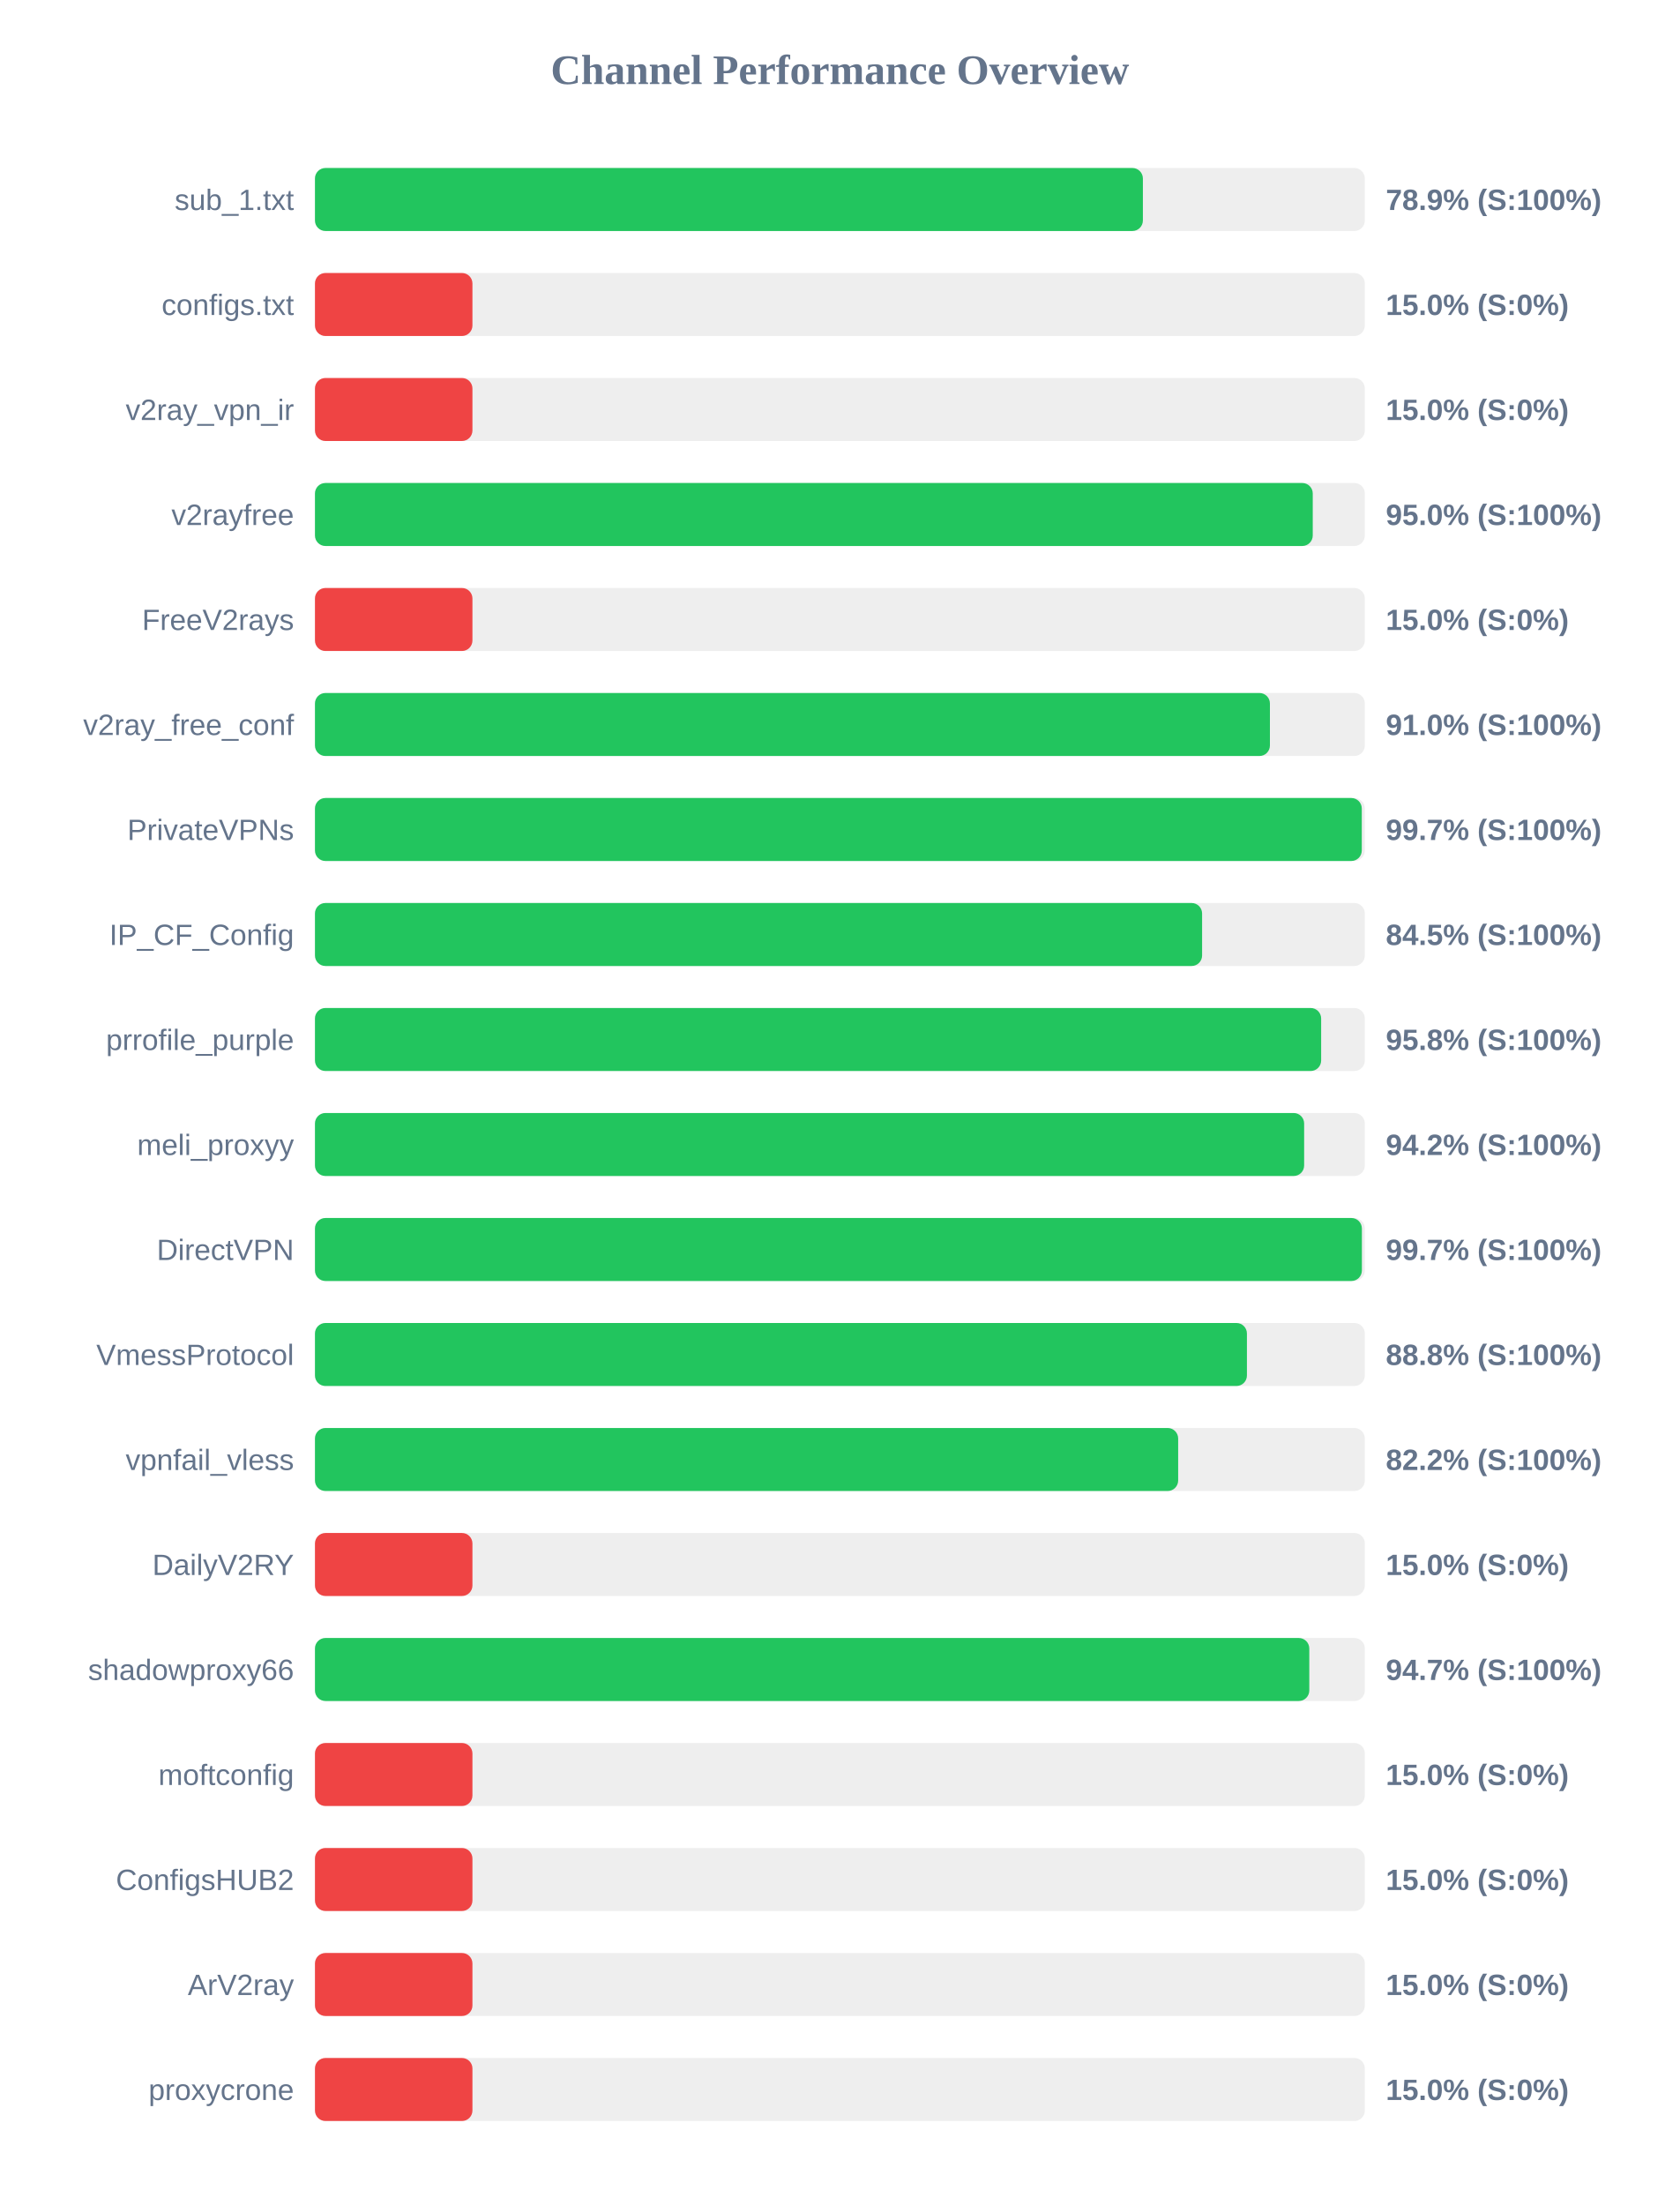
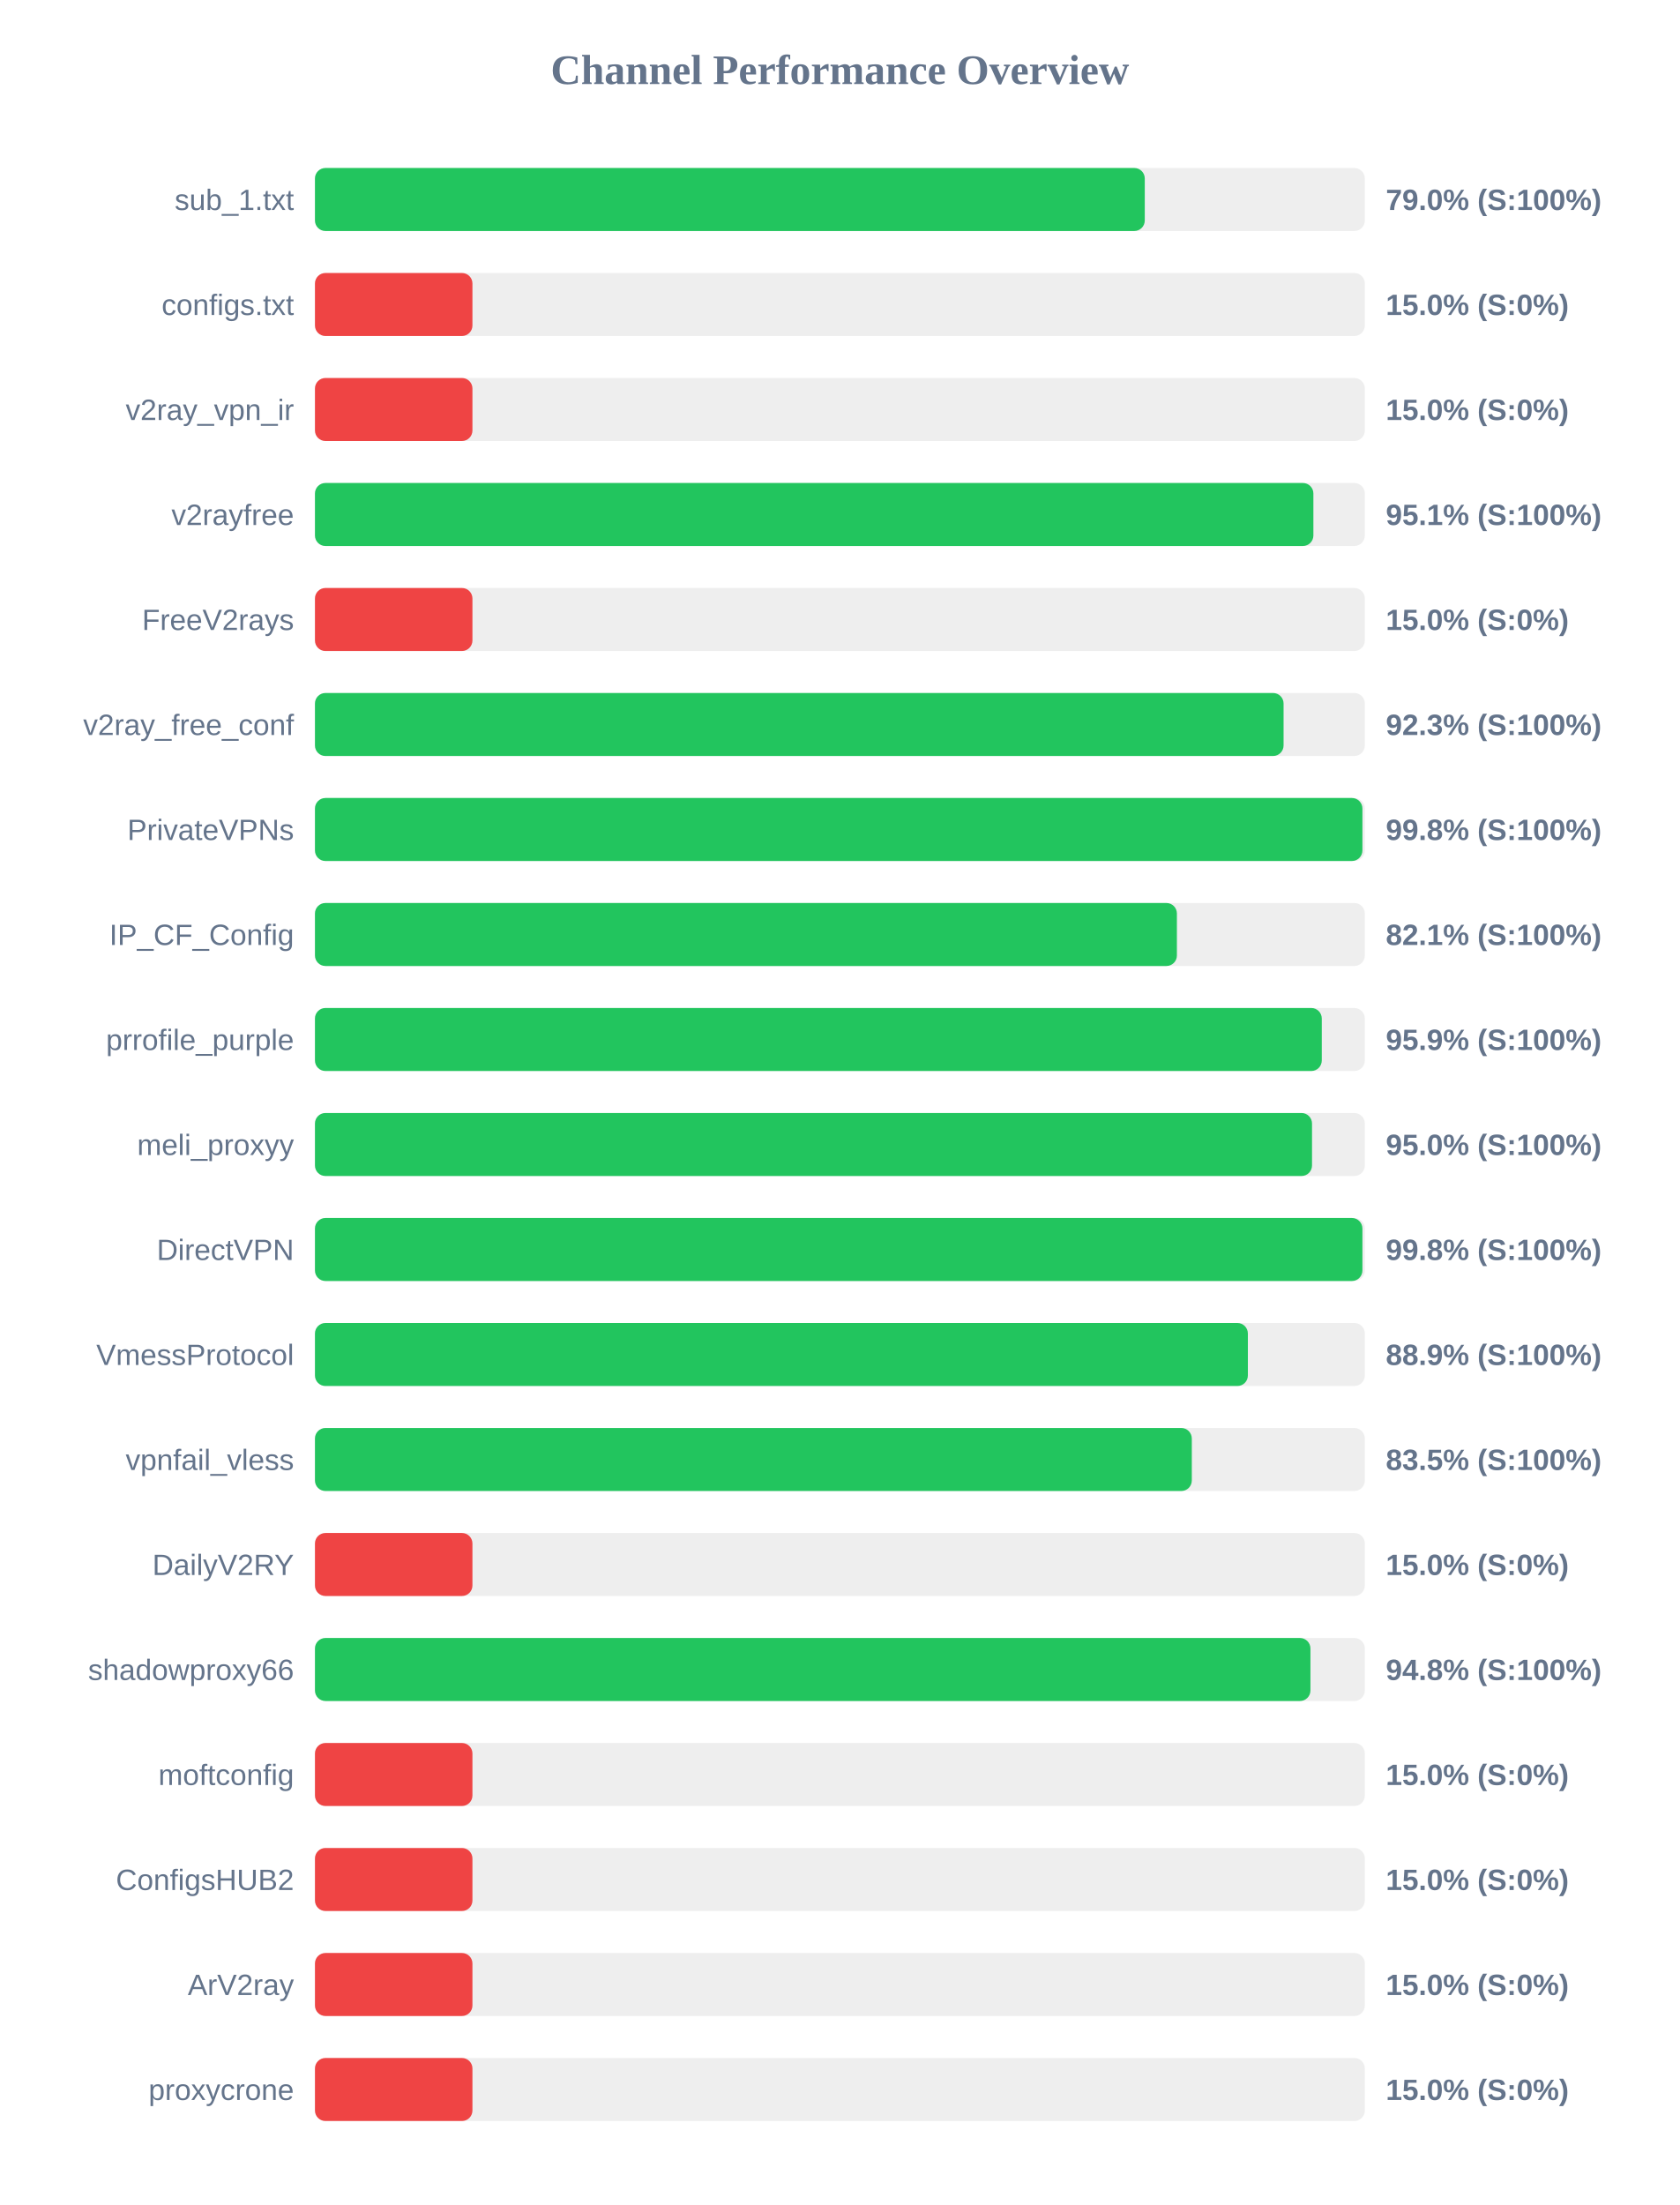
<svg xmlns="http://www.w3.org/2000/svg" width="800" height="1050" version="1.1">
  <style>
        .row { font: 14px Arial; fill: #64748b; }
        .score { font: bold 14px Arial; fill: #64748b; }
    </style>
  <text x="400" y="40" text-anchor="middle" font-size="20px" font-weight="bold" fill="#64748b">Channel Performance Overview</text>
  <rect x="150" y="80" width="500" height="30" fill="#eee" rx="5" />
-   <rect x="150" y="80" width="394.3" height="30" fill="#22c55e" rx="5" />
+   <rect x="150" y="80" width="395.2" height="30" fill="#22c55e" rx="5" />
  <text x="140" y="100" text-anchor="end" class="row">sub_1.txt</text>
-   <text x="660" y="100" text-anchor="start" class="score">78.9% (S:100%)</text>
+   <text x="660" y="100" text-anchor="start" class="score">79.0% (S:100%)</text>
  <rect x="150" y="130" width="500" height="30" fill="#eee" rx="5" />
  <rect x="150" y="130" width="75.0" height="30" fill="#ef4444" rx="5" />
  <text x="140" y="150" text-anchor="end" class="row">configs.txt</text>
  <text x="660" y="150" text-anchor="start" class="score">15.0% (S:0%)</text>
  <rect x="150" y="180" width="500" height="30" fill="#eee" rx="5" />
  <rect x="150" y="180" width="75.0" height="30" fill="#ef4444" rx="5" />
  <text x="140" y="200" text-anchor="end" class="row">v2ray_vpn_ir</text>
  <text x="660" y="200" text-anchor="start" class="score">15.0% (S:0%)</text>
  <rect x="150" y="230" width="500" height="30" fill="#eee" rx="5" />
-   <rect x="150" y="230" width="475.2" height="30" fill="#22c55e" rx="5" />
+   <rect x="150" y="230" width="475.5" height="30" fill="#22c55e" rx="5" />
  <text x="140" y="250" text-anchor="end" class="row">v2rayfree</text>
-   <text x="660" y="250" text-anchor="start" class="score">95.0% (S:100%)</text>
+   <text x="660" y="250" text-anchor="start" class="score">95.1% (S:100%)</text>
  <rect x="150" y="280" width="500" height="30" fill="#eee" rx="5" />
  <rect x="150" y="280" width="75.0" height="30" fill="#ef4444" rx="5" />
  <text x="140" y="300" text-anchor="end" class="row">FreeV2rays</text>
  <text x="660" y="300" text-anchor="start" class="score">15.0% (S:0%)</text>
  <rect x="150" y="330" width="500" height="30" fill="#eee" rx="5" />
-   <rect x="150" y="330" width="454.8" height="30" fill="#22c55e" rx="5" />
+   <rect x="150" y="330" width="461.3" height="30" fill="#22c55e" rx="5" />
  <text x="140" y="350" text-anchor="end" class="row">v2ray_free_conf</text>
-   <text x="660" y="350" text-anchor="start" class="score">91.0% (S:100%)</text>
+   <text x="660" y="350" text-anchor="start" class="score">92.3% (S:100%)</text>
  <rect x="150" y="380" width="500" height="30" fill="#eee" rx="5" />
-   <rect x="150" y="380" width="498.55" height="30" fill="#22c55e" rx="5" />
+   <rect x="150" y="380" width="498.85" height="30" fill="#22c55e" rx="5" />
  <text x="140" y="400" text-anchor="end" class="row">PrivateVPNs</text>
-   <text x="660" y="400" text-anchor="start" class="score">99.7% (S:100%)</text>
+   <text x="660" y="400" text-anchor="start" class="score">99.8% (S:100%)</text>
  <rect x="150" y="430" width="500" height="30" fill="#eee" rx="5" />
-   <rect x="150" y="430" width="422.5" height="30" fill="#22c55e" rx="5" />
+   <rect x="150" y="430" width="410.5" height="30" fill="#22c55e" rx="5" />
  <text x="140" y="450" text-anchor="end" class="row">IP_CF_Config</text>
-   <text x="660" y="450" text-anchor="start" class="score">84.5% (S:100%)</text>
+   <text x="660" y="450" text-anchor="start" class="score">82.1% (S:100%)</text>
  <rect x="150" y="480" width="500" height="30" fill="#eee" rx="5" />
-   <rect x="150" y="480" width="479.2" height="30" fill="#22c55e" rx="5" />
+   <rect x="150" y="480" width="479.5" height="30" fill="#22c55e" rx="5" />
  <text x="140" y="500" text-anchor="end" class="row">prrofile_purple</text>
-   <text x="660" y="500" text-anchor="start" class="score">95.8% (S:100%)</text>
+   <text x="660" y="500" text-anchor="start" class="score">95.9% (S:100%)</text>
  <rect x="150" y="530" width="500" height="30" fill="#eee" rx="5" />
-   <rect x="150" y="530" width="471.1" height="30" fill="#22c55e" rx="5" />
+   <rect x="150" y="530" width="474.85" height="30" fill="#22c55e" rx="5" />
  <text x="140" y="550" text-anchor="end" class="row">meli_proxyy</text>
-   <text x="660" y="550" text-anchor="start" class="score">94.2% (S:100%)</text>
+   <text x="660" y="550" text-anchor="start" class="score">95.0% (S:100%)</text>
  <rect x="150" y="580" width="500" height="30" fill="#eee" rx="5" />
-   <rect x="150" y="580" width="498.6" height="30" fill="#22c55e" rx="5" />
+   <rect x="150" y="580" width="498.85" height="30" fill="#22c55e" rx="5" />
  <text x="140" y="600" text-anchor="end" class="row">DirectVPN</text>
-   <text x="660" y="600" text-anchor="start" class="score">99.7% (S:100%)</text>
+   <text x="660" y="600" text-anchor="start" class="score">99.8% (S:100%)</text>
  <rect x="150" y="630" width="500" height="30" fill="#eee" rx="5" />
-   <rect x="150" y="630" width="443.85" height="30" fill="#22c55e" rx="5" />
+   <rect x="150" y="630" width="444.3" height="30" fill="#22c55e" rx="5" />
  <text x="140" y="650" text-anchor="end" class="row">VmessProtocol</text>
-   <text x="660" y="650" text-anchor="start" class="score">88.8% (S:100%)</text>
+   <text x="660" y="650" text-anchor="start" class="score">88.9% (S:100%)</text>
  <rect x="150" y="680" width="500" height="30" fill="#eee" rx="5" />
-   <rect x="150" y="680" width="411.1" height="30" fill="#22c55e" rx="5" />
+   <rect x="150" y="680" width="417.6" height="30" fill="#22c55e" rx="5" />
  <text x="140" y="700" text-anchor="end" class="row">vpnfail_vless</text>
-   <text x="660" y="700" text-anchor="start" class="score">82.2% (S:100%)</text>
+   <text x="660" y="700" text-anchor="start" class="score">83.5% (S:100%)</text>
  <rect x="150" y="730" width="500" height="30" fill="#eee" rx="5" />
  <rect x="150" y="730" width="75.0" height="30" fill="#ef4444" rx="5" />
  <text x="140" y="750" text-anchor="end" class="row">DailyV2RY</text>
  <text x="660" y="750" text-anchor="start" class="score">15.0% (S:0%)</text>
  <rect x="150" y="780" width="500" height="30" fill="#eee" rx="5" />
-   <rect x="150" y="780" width="473.55" height="30" fill="#22c55e" rx="5" />
+   <rect x="150" y="780" width="474.1" height="30" fill="#22c55e" rx="5" />
  <text x="140" y="800" text-anchor="end" class="row">shadowproxy66</text>
-   <text x="660" y="800" text-anchor="start" class="score">94.7% (S:100%)</text>
+   <text x="660" y="800" text-anchor="start" class="score">94.8% (S:100%)</text>
  <rect x="150" y="830" width="500" height="30" fill="#eee" rx="5" />
  <rect x="150" y="830" width="75.0" height="30" fill="#ef4444" rx="5" />
  <text x="140" y="850" text-anchor="end" class="row">moftconfig</text>
  <text x="660" y="850" text-anchor="start" class="score">15.0% (S:0%)</text>
  <rect x="150" y="880" width="500" height="30" fill="#eee" rx="5" />
  <rect x="150" y="880" width="75.0" height="30" fill="#ef4444" rx="5" />
  <text x="140" y="900" text-anchor="end" class="row">ConfigsHUB2</text>
  <text x="660" y="900" text-anchor="start" class="score">15.0% (S:0%)</text>
  <rect x="150" y="930" width="500" height="30" fill="#eee" rx="5" />
  <rect x="150" y="930" width="75.0" height="30" fill="#ef4444" rx="5" />
  <text x="140" y="950" text-anchor="end" class="row">ArV2ray</text>
  <text x="660" y="950" text-anchor="start" class="score">15.0% (S:0%)</text>
  <rect x="150" y="980" width="500" height="30" fill="#eee" rx="5" />
  <rect x="150" y="980" width="75.0" height="30" fill="#ef4444" rx="5" />
  <text x="140" y="1000" text-anchor="end" class="row">proxycrone</text>
  <text x="660" y="1000" text-anchor="start" class="score">15.0% (S:0%)</text>
</svg>
